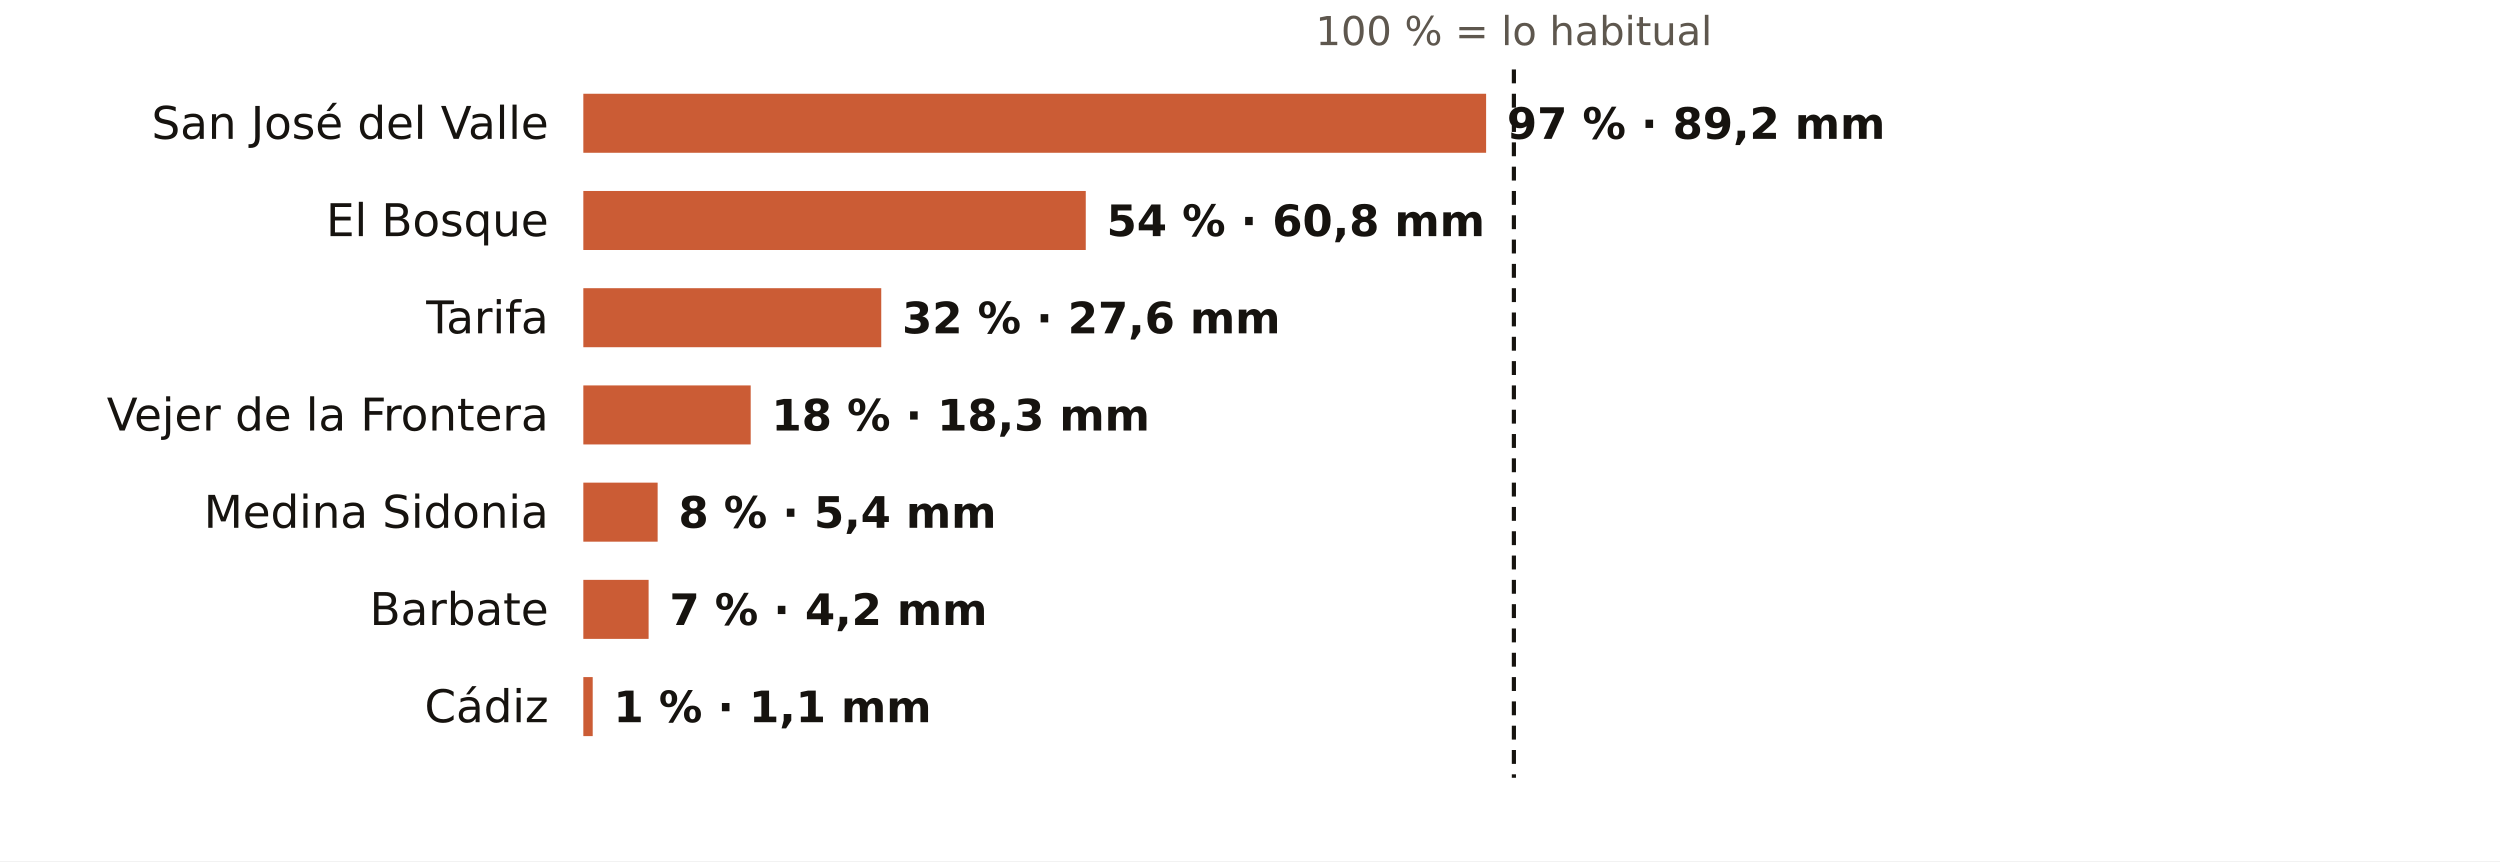
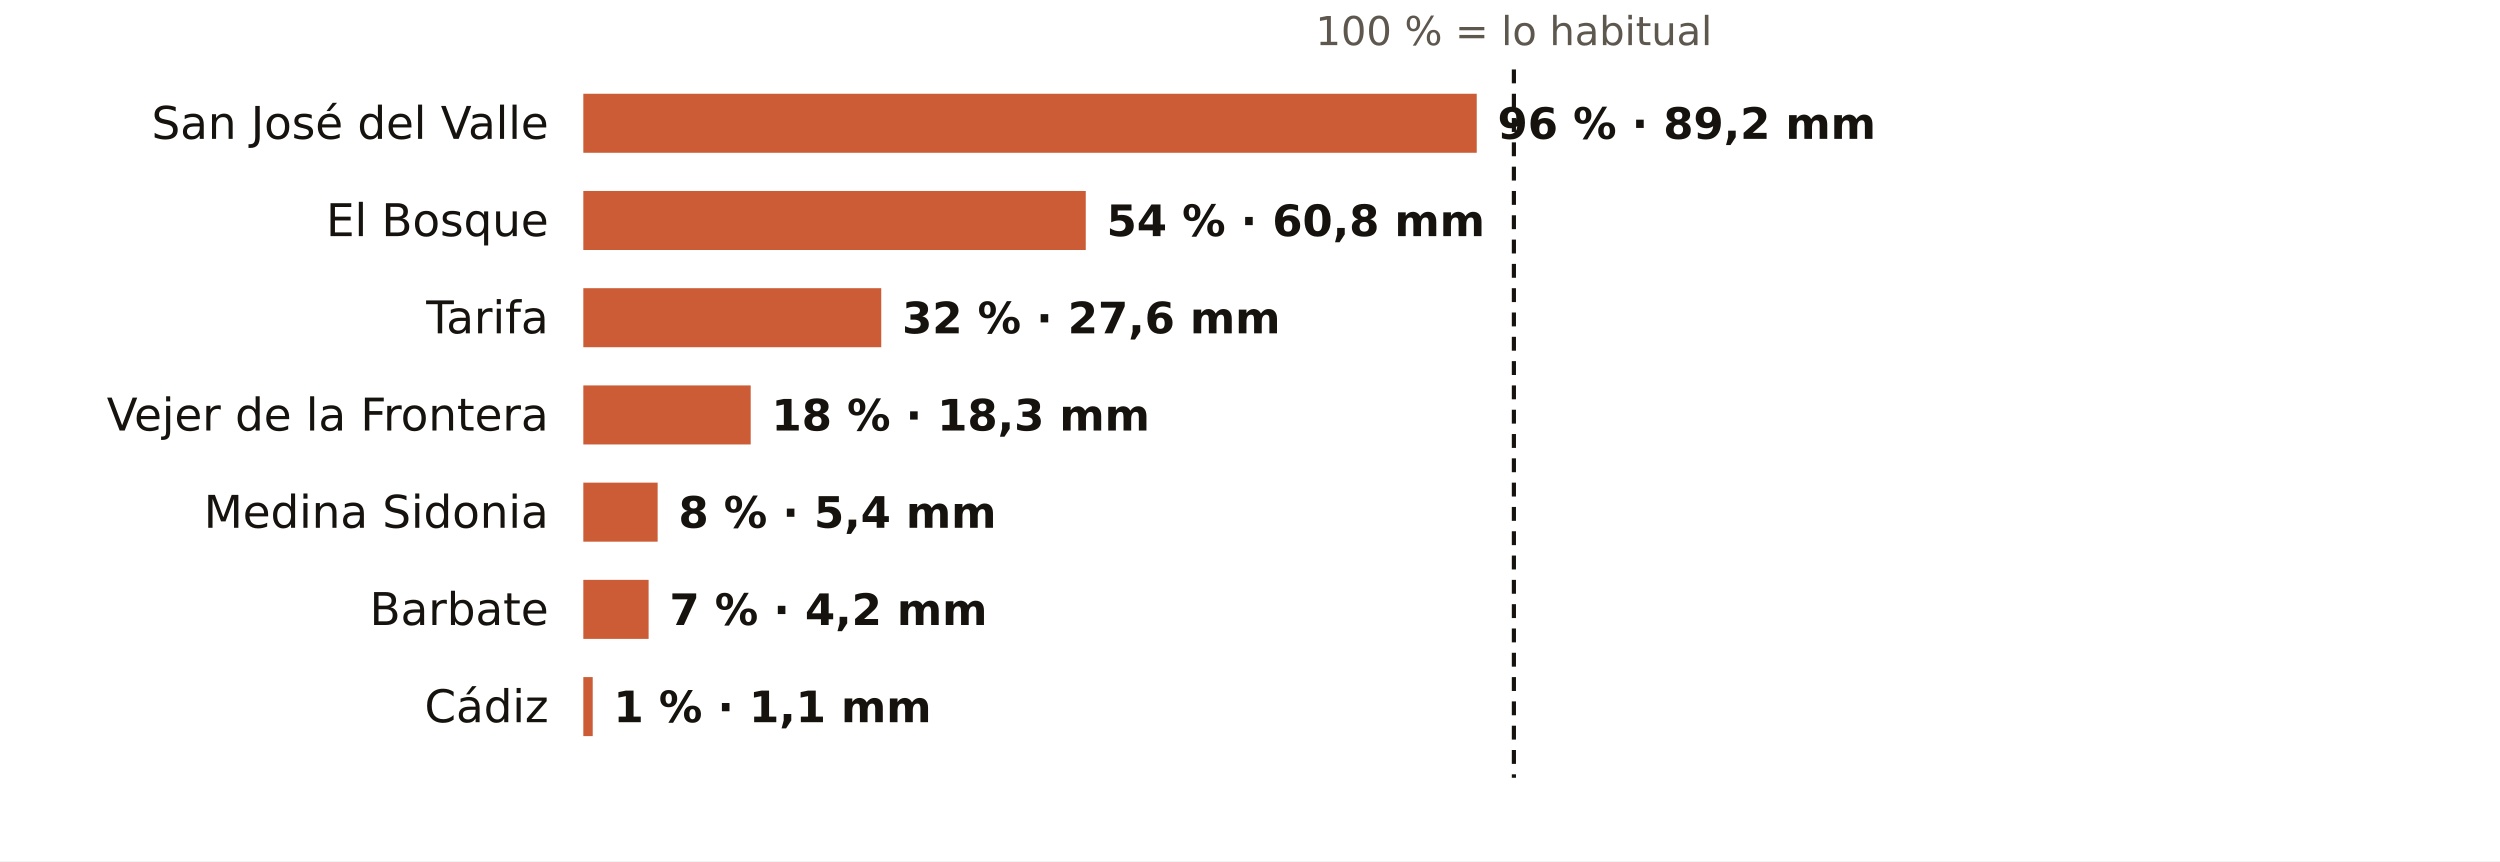
<svg xmlns="http://www.w3.org/2000/svg" viewBox="0 0 720 248" width="720" height="248" role="img" aria-label="El otoño en los pluviómetros de AEMET de Cádiz: % de lo habitual">
  <rect width="720" height="248" fill="#FFFFFF" />
  <text x="436.0" y="13.0" font-size="11.5" fill="#5E574E" text-anchor="middle" font-weight="400" font-family="Public Sans, DejaVu Sans, Arial, sans-serif">100 % = lo habitual</text>
  <text x="158.0" y="40.0" font-size="13" fill="#16130F" text-anchor="end" font-weight="500" font-family="Public Sans, DejaVu Sans, Arial, sans-serif">San José del Valle</text>
-   <rect x="168" y="27" width="260.0" height="17" fill="#C4461A" opacity="0.88" />
-   <text x="434.0" y="40.0" font-size="12.5" fill="#16130F" text-anchor="start" font-weight="600" font-family="Public Sans, DejaVu Sans, Arial, sans-serif">97 % · 89,2 mm</text>
+   <rect x="168" y="27" width="257.3" height="17" fill="#C4461A" opacity="0.88" />
+   <text x="431.3" y="40.0" font-size="12.5" fill="#16130F" text-anchor="start" font-weight="600" font-family="Public Sans, DejaVu Sans, Arial, sans-serif">96 % · 89,2 mm</text>
  <text x="158.0" y="68.0" font-size="13" fill="#16130F" text-anchor="end" font-weight="500" font-family="Public Sans, DejaVu Sans, Arial, sans-serif">El Bosque</text>
  <rect x="168" y="55" width="144.7" height="17" fill="#C4461A" opacity="0.88" />
  <text x="318.7" y="68.0" font-size="12.5" fill="#16130F" text-anchor="start" font-weight="600" font-family="Public Sans, DejaVu Sans, Arial, sans-serif">54 % · 60,8 mm</text>
  <text x="158.0" y="96.0" font-size="13" fill="#16130F" text-anchor="end" font-weight="500" font-family="Public Sans, DejaVu Sans, Arial, sans-serif">Tarifa</text>
  <rect x="168" y="83" width="85.8" height="17" fill="#C4461A" opacity="0.88" />
  <text x="259.8" y="96.0" font-size="12.5" fill="#16130F" text-anchor="start" font-weight="600" font-family="Public Sans, DejaVu Sans, Arial, sans-serif">32 % · 27,6 mm</text>
  <text x="158.0" y="124.0" font-size="13" fill="#16130F" text-anchor="end" font-weight="500" font-family="Public Sans, DejaVu Sans, Arial, sans-serif">Vejer de la Frontera</text>
  <rect x="168" y="111" width="48.2" height="17" fill="#C4461A" opacity="0.88" />
  <text x="222.2" y="124.0" font-size="12.5" fill="#16130F" text-anchor="start" font-weight="600" font-family="Public Sans, DejaVu Sans, Arial, sans-serif">18 % · 18,3 mm</text>
  <text x="158.0" y="152.0" font-size="13" fill="#16130F" text-anchor="end" font-weight="500" font-family="Public Sans, DejaVu Sans, Arial, sans-serif">Medina Sidonia</text>
  <rect x="168" y="139" width="21.4" height="17" fill="#C4461A" opacity="0.88" />
  <text x="195.4" y="152.0" font-size="12.5" fill="#16130F" text-anchor="start" font-weight="600" font-family="Public Sans, DejaVu Sans, Arial, sans-serif">8 % · 5,4 mm</text>
  <text x="158.0" y="180.0" font-size="13" fill="#16130F" text-anchor="end" font-weight="500" font-family="Public Sans, DejaVu Sans, Arial, sans-serif">Barbate</text>
  <rect x="168" y="167" width="18.8" height="17" fill="#C4461A" opacity="0.88" />
  <text x="192.8" y="180.0" font-size="12.5" fill="#16130F" text-anchor="start" font-weight="600" font-family="Public Sans, DejaVu Sans, Arial, sans-serif">7 % · 4,2 mm</text>
  <text x="158.0" y="208.0" font-size="13" fill="#16130F" text-anchor="end" font-weight="500" font-family="Public Sans, DejaVu Sans, Arial, sans-serif">Cádiz</text>
  <rect x="168" y="195" width="2.7" height="17" fill="#C4461A" opacity="0.88" />
  <text x="176.7" y="208.0" font-size="12.5" fill="#16130F" text-anchor="start" font-weight="600" font-family="Public Sans, DejaVu Sans, Arial, sans-serif">1 % · 1,1 mm</text>
  <line x1="436.0" x2="436.0" y1="20" y2="224" stroke="#16130F" stroke-width="1.2" stroke-dasharray="4 3" />
</svg>
